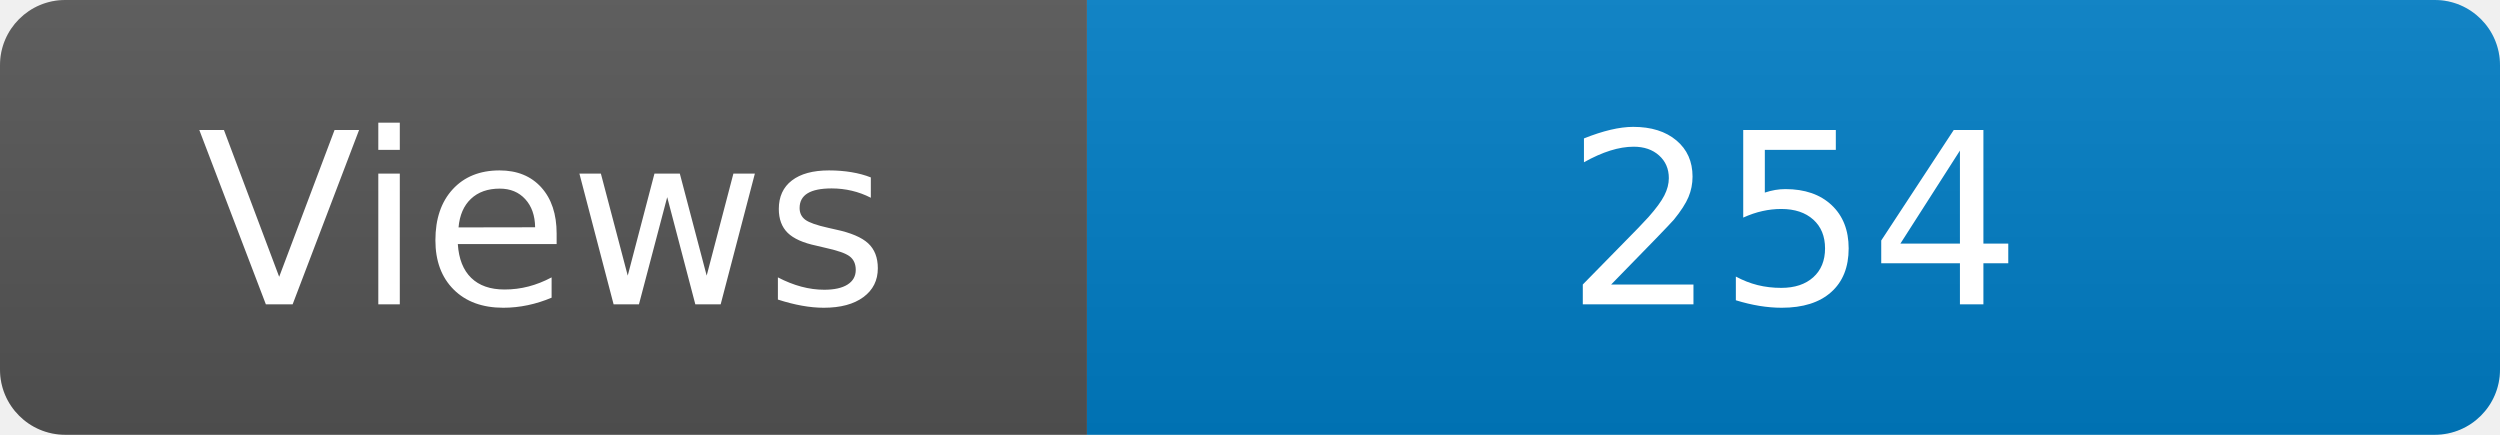
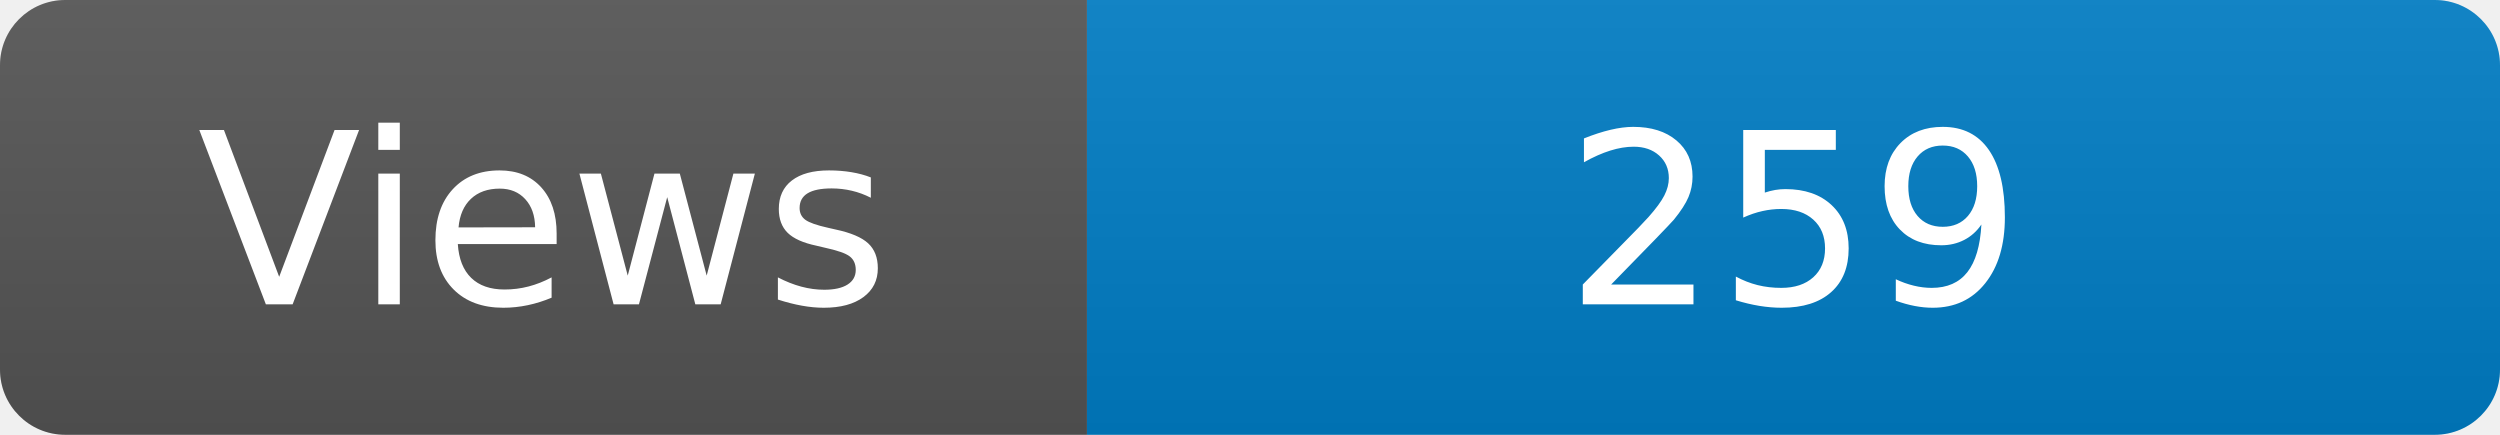
<svg xmlns="http://www.w3.org/2000/svg" width="115" height="20" role="img" aria-label="Maintained?: yes">
  <linearGradient id="s" x2="0" y2="100%">
    <stop offset="0" stop-color="#bbb" stop-opacity=".1" />
    <stop offset="1" stop-opacity=".1" />
  </linearGradient>
  <clipPath id="r">
    <rect width="115" height="20" rx="3" fill="#fff" />
  </clipPath>
  <g clip-path="url(#r)">
    <rect width="50" height="20" fill="#555" />
    <rect x="50" width="160" height="20" fill="#007ec6" />
    <rect width="115" height="20" fill="url(#s)" />
  </g>
  <g fill="#fff" text-anchor="middle" font-family="Verdana,Geneva,DejaVu Sans,sans-serif" font-size="110">
    <text x="250" y="140" transform="scale(.1)" fill="#fff">Views</text>
-     <text x="825" y="140" transform="scale(.1)" fill="#fff">254</text>
+     <text x="825" y="140" transform="scale(.1)" fill="#fff">259</text>
  </g>
</svg>
